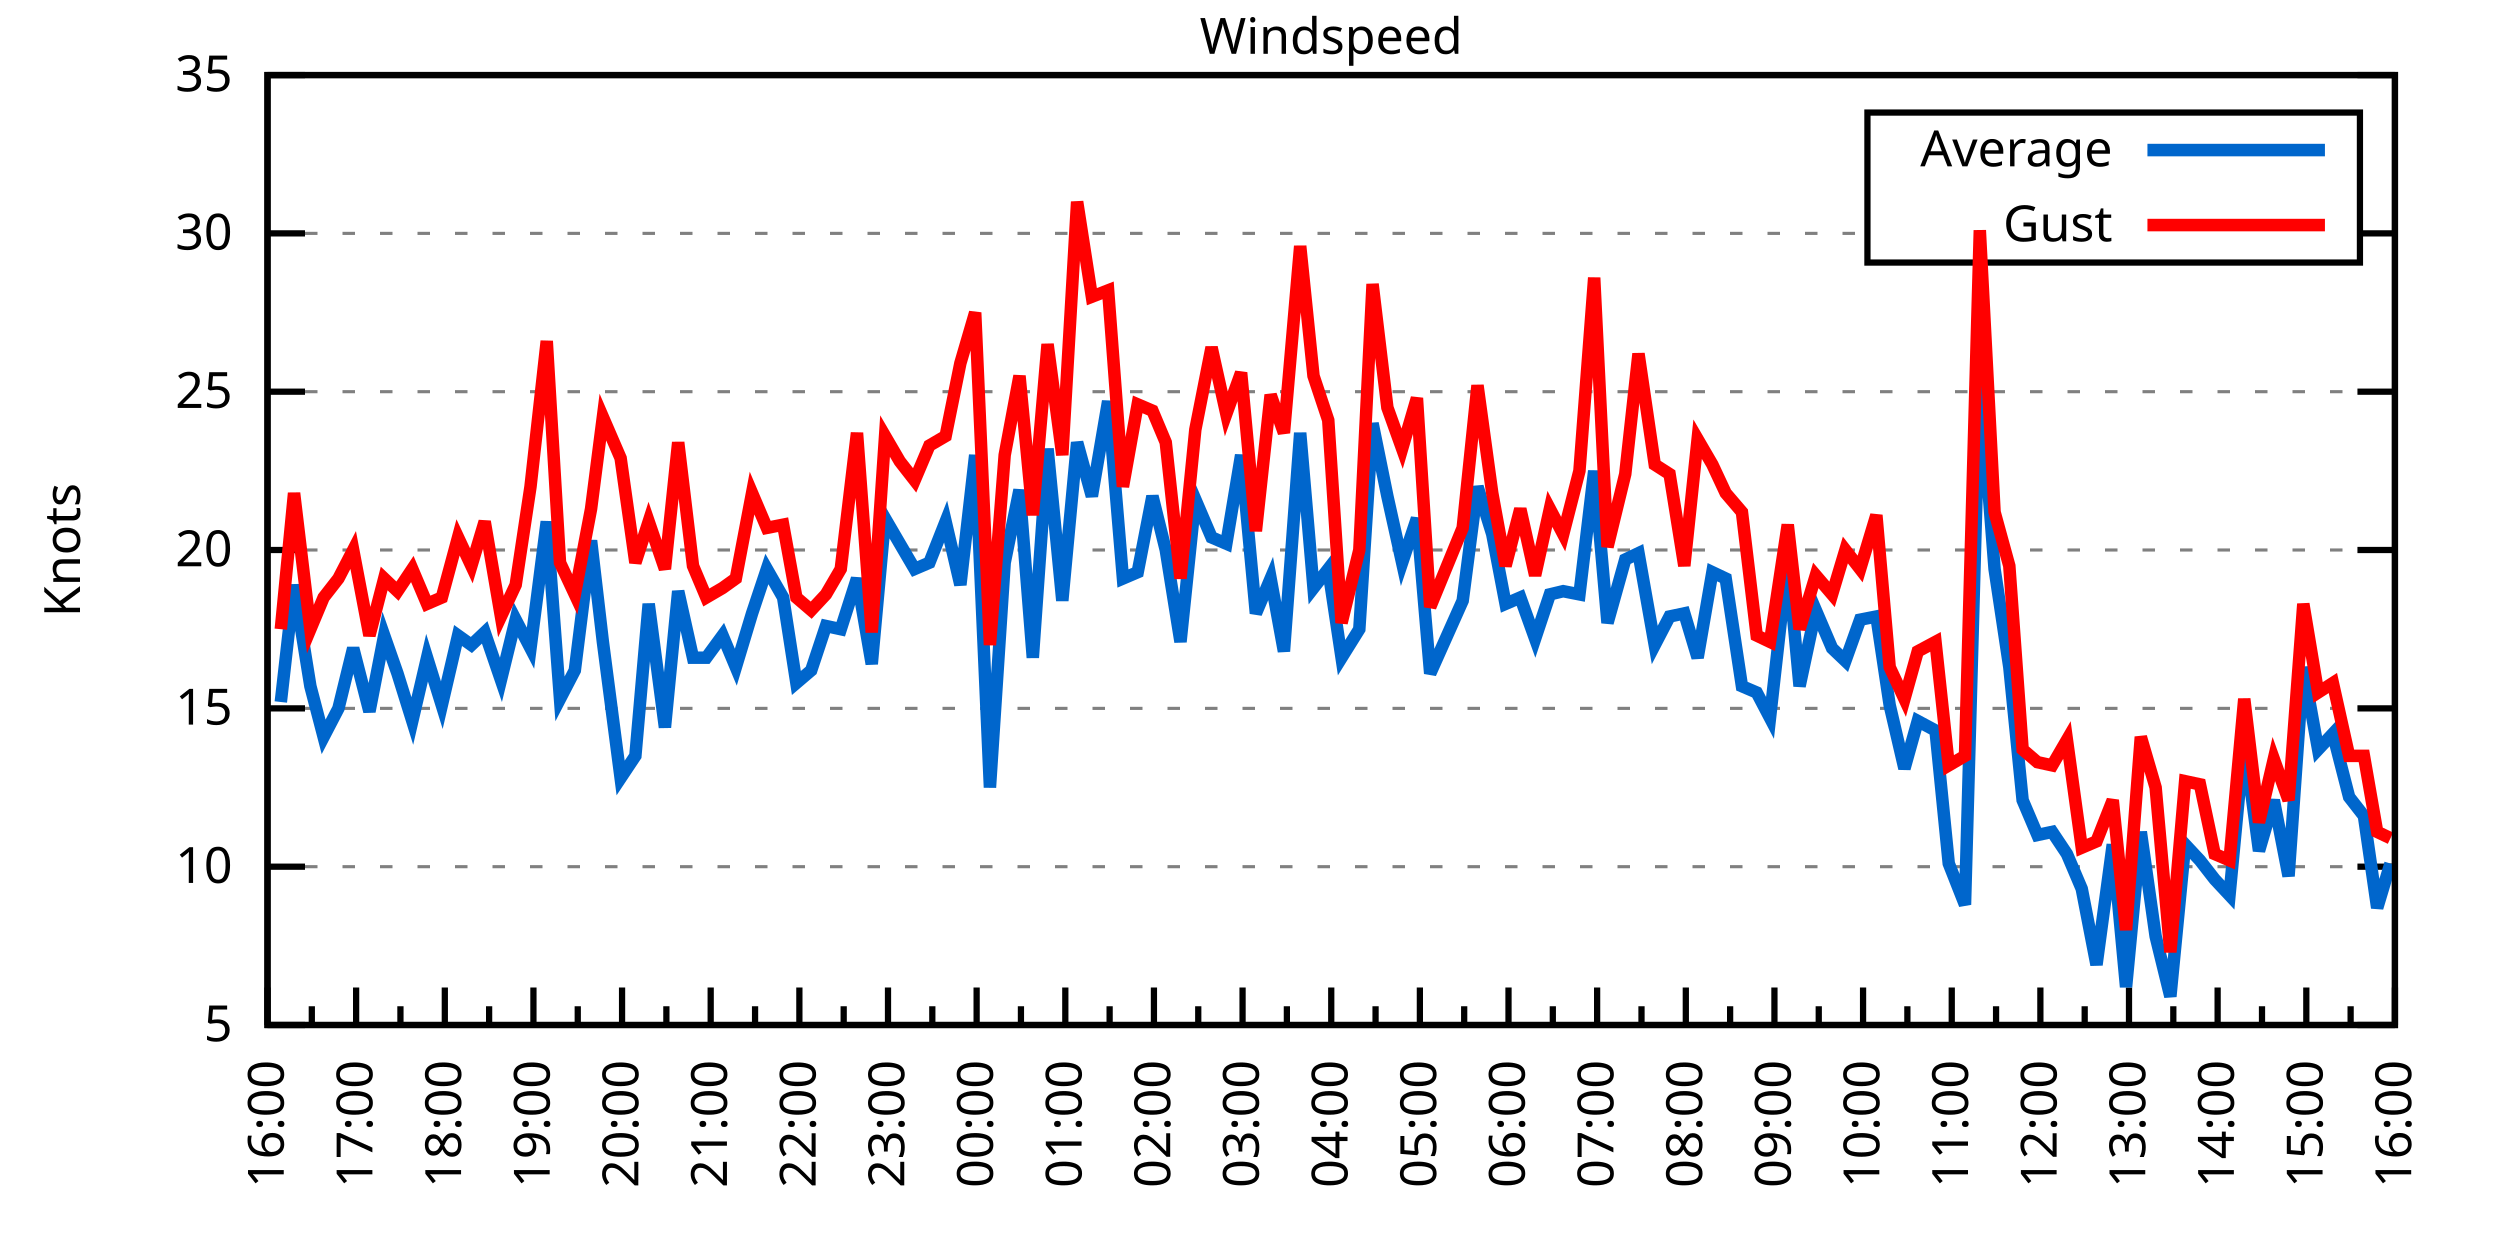
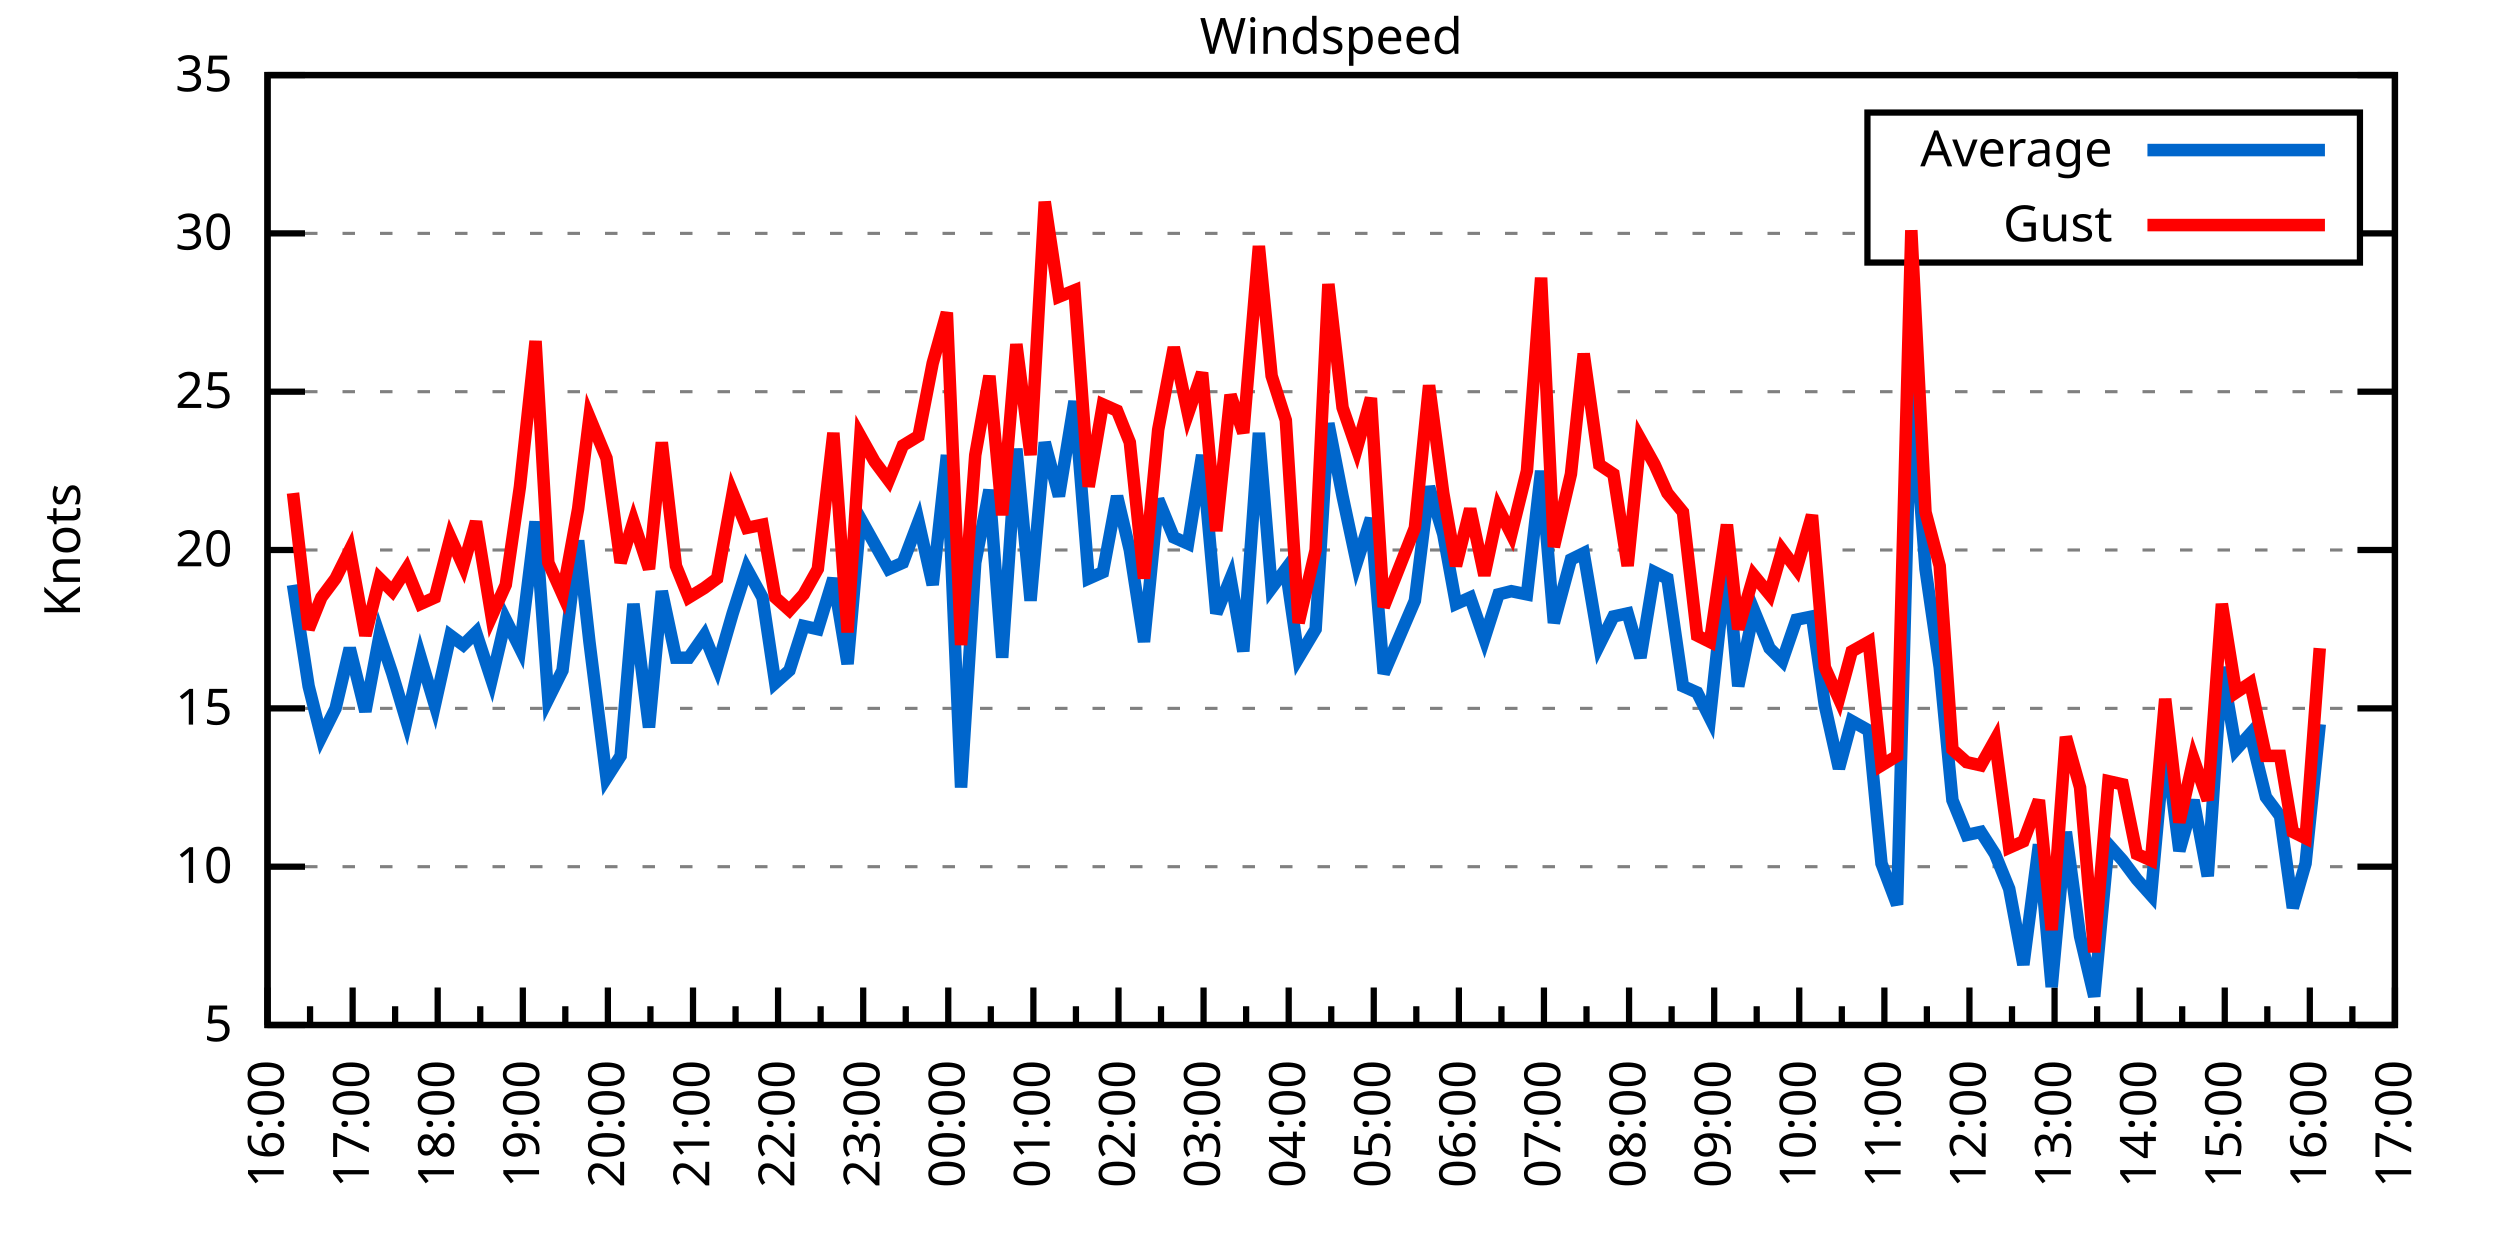
<svg xmlns="http://www.w3.org/2000/svg" xmlns:xlink="http://www.w3.org/1999/xlink" width="400" height="200" viewBox="0 0 400 200">
  <g id="gnuplot_canvas">
    <rect x="0" y="0" width="400" height="200" fill="none" />
    <defs>
      <circle id="gpDot" r="0.5" stroke-width="0.5" stroke="currentColor" />
      <path id="gpPt0" stroke-width="0.333" stroke="currentColor" d="M-1,0 h2 M0,-1 v2" />
      <path id="gpPt1" stroke-width="0.333" stroke="currentColor" d="M-1,-1 L1,1 M1,-1 L-1,1" />
      <path id="gpPt2" stroke-width="0.333" stroke="currentColor" d="M-1,0 L1,0 M0,-1 L0,1 M-1,-1 L1,1 M-1,1 L1,-1" />
      <rect id="gpPt3" stroke-width="0.333" stroke="currentColor" x="-1" y="-1" width="2" height="2" />
      <rect id="gpPt4" stroke-width="0.333" stroke="currentColor" fill="currentColor" x="-1" y="-1" width="2" height="2" />
      <circle id="gpPt5" stroke-width="0.333" stroke="currentColor" cx="0" cy="0" r="1" />
      <use xlink:href="#gpPt5" id="gpPt6" fill="currentColor" stroke="none" />
      <path id="gpPt7" stroke-width="0.333" stroke="currentColor" d="M0,-1.33 L-1.33,0.67 L1.33,0.67 z" />
      <use xlink:href="#gpPt7" id="gpPt8" fill="currentColor" stroke="none" />
      <use xlink:href="#gpPt7" id="gpPt9" stroke="currentColor" transform="rotate(180)" />
      <use xlink:href="#gpPt9" id="gpPt10" fill="currentColor" stroke="none" />
      <use xlink:href="#gpPt3" id="gpPt11" stroke="currentColor" transform="rotate(45)" />
      <use xlink:href="#gpPt11" id="gpPt12" fill="currentColor" stroke="none" />
      <path id="gpPt13" stroke-width="0.333" stroke="currentColor" d="M0,1.330 L1.265,0.411 L0.782,-1.067 L-0.782,-1.076 L-1.265,0.411 z" />
      <use xlink:href="#gpPt13" id="gpPt14" fill="currentColor" stroke="none" />
      <filter id="textbox" filterUnits="objectBoundingBox" x="0" y="0" height="1" width="1">
        <feFlood flood-color="white" flood-opacity="1" result="bgnd" />
        <feComposite in="SourceGraphic" in2="bgnd" operator="atop" />
      </filter>
      <filter id="greybox" filterUnits="objectBoundingBox" x="0" y="0" height="1" width="1">
        <feFlood flood-color="lightgrey" flood-opacity="1" result="grey" />
        <feComposite in="SourceGraphic" in2="grey" operator="atop" />
      </filter>
    </defs>
    <g fill="none" color="white" stroke="currentColor" stroke-width="1.00" stroke-linecap="butt" stroke-linejoin="miter">
</g>
    <g fill="none" color="black" stroke="currentColor" stroke-width="1.00" stroke-linecap="butt" stroke-linejoin="miter">
      <g stroke="none" shape-rendering="crispEdges">
        <polygon fill="rgb(255, 255, 255)" points="42.80,164.00 383.18,164.00 383.18,12.02 42.80,12.02 " />
      </g>
    </g>
    <g fill="none" color="black" stroke="currentColor" stroke-width="1.00" stroke-linecap="butt" stroke-linejoin="miter">
</g>
    <g fill="none" color="black" stroke="black" stroke-width="0.50" stroke-linecap="butt" stroke-linejoin="miter">
</g>
    <g fill="none" color="gray" stroke="currentColor" stroke-width="0.50" stroke-linecap="butt" stroke-linejoin="miter">
      <path stroke="gray" stroke-dasharray="2,4" class="gridline" d="M42.80,164.00 L383.19,164.00  " />
    </g>
    <g fill="none" color="gray" stroke="gray" stroke-width="1.00" stroke-linecap="butt" stroke-linejoin="miter">
</g>
    <g fill="none" color="black" stroke="currentColor" stroke-width="1.00" stroke-linecap="butt" stroke-linejoin="miter">
      <path stroke="black" d="M42.80,164.00 L48.80,164.00 M383.19,164.00 L377.19,164.00  " />
      <g transform="translate(37.20,166.60)" stroke="none" fill="black" font-family="Sans" font-size="8.00" text-anchor="end">
        <text>
          <tspan font-family="Sans"> 5</tspan>
        </text>
      </g>
    </g>
    <g fill="none" color="black" stroke="currentColor" stroke-width="1.00" stroke-linecap="butt" stroke-linejoin="miter">
</g>
    <g fill="none" color="black" stroke="black" stroke-width="0.50" stroke-linecap="butt" stroke-linejoin="miter">
</g>
    <g fill="none" color="gray" stroke="currentColor" stroke-width="0.50" stroke-linecap="butt" stroke-linejoin="miter">
      <path stroke="gray" stroke-dasharray="2,4" class="gridline" d="M42.80,138.67 L383.19,138.67  " />
    </g>
    <g fill="none" color="gray" stroke="gray" stroke-width="1.00" stroke-linecap="butt" stroke-linejoin="miter">
</g>
    <g fill="none" color="black" stroke="currentColor" stroke-width="1.00" stroke-linecap="butt" stroke-linejoin="miter">
      <path stroke="black" d="M42.80,138.67 L48.80,138.67 M383.19,138.67 L377.19,138.67  " />
      <g transform="translate(37.20,141.27)" stroke="none" fill="black" font-family="Sans" font-size="8.00" text-anchor="end">
        <text>
          <tspan font-family="Sans"> 10</tspan>
        </text>
      </g>
    </g>
    <g fill="none" color="black" stroke="currentColor" stroke-width="1.00" stroke-linecap="butt" stroke-linejoin="miter">
</g>
    <g fill="none" color="black" stroke="black" stroke-width="0.50" stroke-linecap="butt" stroke-linejoin="miter">
</g>
    <g fill="none" color="gray" stroke="currentColor" stroke-width="0.50" stroke-linecap="butt" stroke-linejoin="miter">
      <path stroke="gray" stroke-dasharray="2,4" class="gridline" d="M42.80,113.34 L383.19,113.34  " />
    </g>
    <g fill="none" color="gray" stroke="gray" stroke-width="1.00" stroke-linecap="butt" stroke-linejoin="miter">
</g>
    <g fill="none" color="black" stroke="currentColor" stroke-width="1.00" stroke-linecap="butt" stroke-linejoin="miter">
      <path stroke="black" d="M42.80,113.34 L48.80,113.34 M383.19,113.34 L377.19,113.34  " />
      <g transform="translate(37.20,115.94)" stroke="none" fill="black" font-family="Sans" font-size="8.00" text-anchor="end">
        <text>
          <tspan font-family="Sans"> 15</tspan>
        </text>
      </g>
    </g>
    <g fill="none" color="black" stroke="currentColor" stroke-width="1.00" stroke-linecap="butt" stroke-linejoin="miter">
</g>
    <g fill="none" color="black" stroke="black" stroke-width="0.50" stroke-linecap="butt" stroke-linejoin="miter">
</g>
    <g fill="none" color="gray" stroke="currentColor" stroke-width="0.50" stroke-linecap="butt" stroke-linejoin="miter">
      <path stroke="gray" stroke-dasharray="2,4" class="gridline" d="M42.80,88.00 L383.19,88.00  " />
    </g>
    <g fill="none" color="gray" stroke="gray" stroke-width="1.00" stroke-linecap="butt" stroke-linejoin="miter">
</g>
    <g fill="none" color="black" stroke="currentColor" stroke-width="1.00" stroke-linecap="butt" stroke-linejoin="miter">
      <path stroke="black" d="M42.80,88.00 L48.80,88.00 M383.19,88.00 L377.19,88.00  " />
      <g transform="translate(37.20,90.60)" stroke="none" fill="black" font-family="Sans" font-size="8.00" text-anchor="end">
        <text>
          <tspan font-family="Sans"> 20</tspan>
        </text>
      </g>
    </g>
    <g fill="none" color="black" stroke="currentColor" stroke-width="1.00" stroke-linecap="butt" stroke-linejoin="miter">
</g>
    <g fill="none" color="black" stroke="black" stroke-width="0.50" stroke-linecap="butt" stroke-linejoin="miter">
</g>
    <g fill="none" color="gray" stroke="currentColor" stroke-width="0.50" stroke-linecap="butt" stroke-linejoin="miter">
      <path stroke="gray" stroke-dasharray="2,4" class="gridline" d="M42.80,62.67 L383.19,62.67  " />
    </g>
    <g fill="none" color="gray" stroke="gray" stroke-width="1.00" stroke-linecap="butt" stroke-linejoin="miter">
</g>
    <g fill="none" color="black" stroke="currentColor" stroke-width="1.00" stroke-linecap="butt" stroke-linejoin="miter">
      <path stroke="black" d="M42.80,62.67 L48.80,62.67 M383.19,62.67 L377.19,62.67  " />
      <g transform="translate(37.20,65.27)" stroke="none" fill="black" font-family="Sans" font-size="8.00" text-anchor="end">
        <text>
          <tspan font-family="Sans"> 25</tspan>
        </text>
      </g>
    </g>
    <g fill="none" color="black" stroke="currentColor" stroke-width="1.00" stroke-linecap="butt" stroke-linejoin="miter">
</g>
    <g fill="none" color="black" stroke="black" stroke-width="0.50" stroke-linecap="butt" stroke-linejoin="miter">
</g>
    <g fill="none" color="gray" stroke="currentColor" stroke-width="0.50" stroke-linecap="butt" stroke-linejoin="miter">
      <path stroke="gray" stroke-dasharray="2,4" class="gridline" d="M42.80,37.34 L298.79,37.34 M377.59,37.34 L383.19,37.34  " />
    </g>
    <g fill="none" color="gray" stroke="gray" stroke-width="1.00" stroke-linecap="butt" stroke-linejoin="miter">
</g>
    <g fill="none" color="black" stroke="currentColor" stroke-width="1.00" stroke-linecap="butt" stroke-linejoin="miter">
      <path stroke="black" d="M42.80,37.34 L48.80,37.34 M383.19,37.34 L377.19,37.34  " />
      <g transform="translate(37.20,39.94)" stroke="none" fill="black" font-family="Sans" font-size="8.00" text-anchor="end">
        <text>
          <tspan font-family="Sans"> 30</tspan>
        </text>
      </g>
    </g>
    <g fill="none" color="black" stroke="currentColor" stroke-width="1.00" stroke-linecap="butt" stroke-linejoin="miter">
</g>
    <g fill="none" color="black" stroke="black" stroke-width="0.50" stroke-linecap="butt" stroke-linejoin="miter">
</g>
    <g fill="none" color="gray" stroke="currentColor" stroke-width="0.50" stroke-linecap="butt" stroke-linejoin="miter">
      <path stroke="gray" stroke-dasharray="2,4" class="gridline" d="M42.80,12.01 L383.19,12.01  " />
    </g>
    <g fill="none" color="gray" stroke="gray" stroke-width="1.00" stroke-linecap="butt" stroke-linejoin="miter">
</g>
    <g fill="none" color="black" stroke="currentColor" stroke-width="1.00" stroke-linecap="butt" stroke-linejoin="miter">
      <path stroke="black" d="M42.80,12.01 L48.80,12.01 M383.19,12.01 L377.19,12.01  " />
      <g transform="translate(37.20,14.61)" stroke="none" fill="black" font-family="Sans" font-size="8.00" text-anchor="end">
        <text>
          <tspan font-family="Sans"> 35</tspan>
        </text>
      </g>
    </g>
    <g fill="none" color="black" stroke="currentColor" stroke-width="1.00" stroke-linecap="butt" stroke-linejoin="miter">
      <path stroke="black" d="M42.80,164.00 L42.80,158.00  " />
      <g transform="translate(45.40,169.60) rotate(270)" stroke="none" fill="black" font-family="Sans" font-size="8.00" text-anchor="end">
        <text>
          <tspan font-family="Sans">16:00</tspan>
        </text>
      </g>
    </g>
    <g fill="none" color="black" stroke="currentColor" stroke-width="1.00" stroke-linecap="butt" stroke-linejoin="miter">
-       <path stroke="black" d="M49.89,164.00 L49.89,161.00 M56.98,164.00 L56.98,158.00  " />
-       <g transform="translate(59.58,169.60) rotate(270)" stroke="none" fill="black" font-family="Sans" font-size="8.00" text-anchor="end">
+       <path stroke="black" d="M49.61,164.00 L49.61,161.00 M56.42,164.00 L56.42,158.00  " />
+       <g transform="translate(59.02,169.60) rotate(270)" stroke="none" fill="black" font-family="Sans" font-size="8.00" text-anchor="end">
        <text>
          <tspan font-family="Sans">17:00</tspan>
        </text>
      </g>
    </g>
    <g fill="none" color="black" stroke="currentColor" stroke-width="1.00" stroke-linecap="butt" stroke-linejoin="miter">
-       <path stroke="black" d="M64.07,164.00 L64.07,161.00 M71.17,164.00 L71.17,158.00  " />
-       <g transform="translate(73.77,169.60) rotate(270)" stroke="none" fill="black" font-family="Sans" font-size="8.00" text-anchor="end">
+       <path stroke="black" d="M63.22,164.00 L63.22,161.00 M70.03,164.00 L70.03,158.00  " />
+       <g transform="translate(72.63,169.60) rotate(270)" stroke="none" fill="black" font-family="Sans" font-size="8.00" text-anchor="end">
        <text>
          <tspan font-family="Sans">18:00</tspan>
        </text>
      </g>
    </g>
    <g fill="none" color="black" stroke="currentColor" stroke-width="1.00" stroke-linecap="butt" stroke-linejoin="miter">
-       <path stroke="black" d="M78.26,164.00 L78.26,161.00 M85.35,164.00 L85.35,158.00  " />
-       <g transform="translate(87.95,169.60) rotate(270)" stroke="none" fill="black" font-family="Sans" font-size="8.00" text-anchor="end">
+       <path stroke="black" d="M76.84,164.00 L76.84,161.00 M83.65,164.00 L83.65,158.00  " />
+       <g transform="translate(86.25,169.60) rotate(270)" stroke="none" fill="black" font-family="Sans" font-size="8.00" text-anchor="end">
        <text>
          <tspan font-family="Sans">19:00</tspan>
        </text>
      </g>
    </g>
    <g fill="none" color="black" stroke="currentColor" stroke-width="1.00" stroke-linecap="butt" stroke-linejoin="miter">
-       <path stroke="black" d="M92.44,164.00 L92.44,161.00 M99.53,164.00 L99.53,158.00  " />
-       <g transform="translate(102.13,169.60) rotate(270)" stroke="none" fill="black" font-family="Sans" font-size="8.00" text-anchor="end">
+       <path stroke="black" d="M90.45,164.00 L90.45,161.00 M97.26,164.00 L97.26,158.00  " />
+       <g transform="translate(99.86,169.60) rotate(270)" stroke="none" fill="black" font-family="Sans" font-size="8.00" text-anchor="end">
        <text>
          <tspan font-family="Sans">20:00</tspan>
        </text>
      </g>
    </g>
    <g fill="none" color="black" stroke="currentColor" stroke-width="1.00" stroke-linecap="butt" stroke-linejoin="miter">
-       <path stroke="black" d="M106.62,164.00 L106.62,161.00 M113.71,164.00 L113.71,158.00  " />
-       <g transform="translate(116.31,169.60) rotate(270)" stroke="none" fill="black" font-family="Sans" font-size="8.00" text-anchor="end">
+       <path stroke="black" d="M104.07,164.00 L104.07,161.00 M110.88,164.00 L110.88,158.00  " />
+       <g transform="translate(113.48,169.60) rotate(270)" stroke="none" fill="black" font-family="Sans" font-size="8.00" text-anchor="end">
        <text>
          <tspan font-family="Sans">21:00</tspan>
        </text>
      </g>
    </g>
    <g fill="none" color="black" stroke="currentColor" stroke-width="1.00" stroke-linecap="butt" stroke-linejoin="miter">
-       <path stroke="black" d="M120.81,164.00 L120.81,161.00 M127.90,164.00 L127.90,158.00  " />
-       <g transform="translate(130.50,169.60) rotate(270)" stroke="none" fill="black" font-family="Sans" font-size="8.00" text-anchor="end">
+       <path stroke="black" d="M117.69,164.00 L117.69,161.00 M124.49,164.00 L124.49,158.00  " />
+       <g transform="translate(127.09,169.60) rotate(270)" stroke="none" fill="black" font-family="Sans" font-size="8.00" text-anchor="end">
        <text>
          <tspan font-family="Sans">22:00</tspan>
        </text>
      </g>
    </g>
    <g fill="none" color="black" stroke="currentColor" stroke-width="1.00" stroke-linecap="butt" stroke-linejoin="miter">
-       <path stroke="black" d="M134.99,164.00 L134.99,161.00 M142.08,164.00 L142.08,158.00  " />
-       <g transform="translate(144.68,169.60) rotate(270)" stroke="none" fill="black" font-family="Sans" font-size="8.00" text-anchor="end">
+       <path stroke="black" d="M131.30,164.00 L131.30,161.00 M138.11,164.00 L138.11,158.00  " />
+       <g transform="translate(140.71,169.60) rotate(270)" stroke="none" fill="black" font-family="Sans" font-size="8.00" text-anchor="end">
        <text>
          <tspan font-family="Sans">23:00</tspan>
        </text>
      </g>
    </g>
    <g fill="none" color="black" stroke="currentColor" stroke-width="1.00" stroke-linecap="butt" stroke-linejoin="miter">
-       <path stroke="black" d="M149.17,164.00 L149.17,161.00 M156.26,164.00 L156.26,158.00  " />
-       <g transform="translate(158.86,169.60) rotate(270)" stroke="none" fill="black" font-family="Sans" font-size="8.00" text-anchor="end">
+       <path stroke="black" d="M144.92,164.00 L144.92,161.00 M151.72,164.00 L151.72,158.00  " />
+       <g transform="translate(154.32,169.60) rotate(270)" stroke="none" fill="black" font-family="Sans" font-size="8.00" text-anchor="end">
        <text>
          <tspan font-family="Sans">00:00</tspan>
        </text>
      </g>
    </g>
    <g fill="none" color="black" stroke="currentColor" stroke-width="1.00" stroke-linecap="butt" stroke-linejoin="miter">
-       <path stroke="black" d="M163.35,164.00 L163.35,161.00 M170.45,164.00 L170.45,158.00  " />
-       <g transform="translate(173.05,169.60) rotate(270)" stroke="none" fill="black" font-family="Sans" font-size="8.00" text-anchor="end">
+       <path stroke="black" d="M158.53,164.00 L158.53,161.00 M165.34,164.00 L165.34,158.00  " />
+       <g transform="translate(167.94,169.60) rotate(270)" stroke="none" fill="black" font-family="Sans" font-size="8.00" text-anchor="end">
        <text>
          <tspan font-family="Sans">01:00</tspan>
        </text>
      </g>
    </g>
    <g fill="none" color="black" stroke="currentColor" stroke-width="1.00" stroke-linecap="butt" stroke-linejoin="miter">
-       <path stroke="black" d="M177.54,164.00 L177.54,161.00 M184.63,164.00 L184.63,158.00  " />
-       <g transform="translate(187.23,169.60) rotate(270)" stroke="none" fill="black" font-family="Sans" font-size="8.00" text-anchor="end">
+       <path stroke="black" d="M172.15,164.00 L172.15,161.00 M178.96,164.00 L178.96,158.00  " />
+       <g transform="translate(181.56,169.60) rotate(270)" stroke="none" fill="black" font-family="Sans" font-size="8.00" text-anchor="end">
        <text>
          <tspan font-family="Sans">02:00</tspan>
        </text>
      </g>
    </g>
    <g fill="none" color="black" stroke="currentColor" stroke-width="1.00" stroke-linecap="butt" stroke-linejoin="miter">
-       <path stroke="black" d="M191.72,164.00 L191.72,161.00 M198.81,164.00 L198.81,158.00  " />
-       <g transform="translate(201.41,169.60) rotate(270)" stroke="none" fill="black" font-family="Sans" font-size="8.00" text-anchor="end">
+       <path stroke="black" d="M185.76,164.00 L185.76,161.00 M192.57,164.00 L192.57,158.00  " />
+       <g transform="translate(195.17,169.60) rotate(270)" stroke="none" fill="black" font-family="Sans" font-size="8.00" text-anchor="end">
        <text>
          <tspan font-family="Sans">03:00</tspan>
        </text>
      </g>
    </g>
    <g fill="none" color="black" stroke="currentColor" stroke-width="1.00" stroke-linecap="butt" stroke-linejoin="miter">
-       <path stroke="black" d="M205.90,164.00 L205.90,161.00 M213.00,164.00 L213.00,158.00  " />
-       <g transform="translate(215.60,169.60) rotate(270)" stroke="none" fill="black" font-family="Sans" font-size="8.00" text-anchor="end">
+       <path stroke="black" d="M199.38,164.00 L199.38,161.00 M206.19,164.00 L206.19,158.00  " />
+       <g transform="translate(208.79,169.60) rotate(270)" stroke="none" fill="black" font-family="Sans" font-size="8.00" text-anchor="end">
        <text>
          <tspan font-family="Sans">04:00</tspan>
        </text>
      </g>
    </g>
    <g fill="none" color="black" stroke="currentColor" stroke-width="1.00" stroke-linecap="butt" stroke-linejoin="miter">
-       <path stroke="black" d="M220.09,164.00 L220.09,161.00 M227.18,164.00 L227.18,158.00  " />
-       <g transform="translate(229.78,169.60) rotate(270)" stroke="none" fill="black" font-family="Sans" font-size="8.00" text-anchor="end">
+       <path stroke="black" d="M213.00,164.00 L213.00,161.00 M219.80,164.00 L219.80,158.00  " />
+       <g transform="translate(222.40,169.60) rotate(270)" stroke="none" fill="black" font-family="Sans" font-size="8.00" text-anchor="end">
        <text>
          <tspan font-family="Sans">05:00</tspan>
        </text>
      </g>
    </g>
    <g fill="none" color="black" stroke="currentColor" stroke-width="1.00" stroke-linecap="butt" stroke-linejoin="miter">
-       <path stroke="black" d="M234.27,164.00 L234.27,161.00 M241.36,164.00 L241.36,158.00  " />
-       <g transform="translate(243.96,169.60) rotate(270)" stroke="none" fill="black" font-family="Sans" font-size="8.00" text-anchor="end">
+       <path stroke="black" d="M226.61,164.00 L226.61,161.00 M233.42,164.00 L233.42,158.00  " />
+       <g transform="translate(236.02,169.60) rotate(270)" stroke="none" fill="black" font-family="Sans" font-size="8.00" text-anchor="end">
        <text>
          <tspan font-family="Sans">06:00</tspan>
        </text>
      </g>
    </g>
    <g fill="none" color="black" stroke="currentColor" stroke-width="1.00" stroke-linecap="butt" stroke-linejoin="miter">
-       <path stroke="black" d="M248.45,164.00 L248.45,161.00 M255.54,164.00 L255.54,158.00  " />
-       <g transform="translate(258.14,169.60) rotate(270)" stroke="none" fill="black" font-family="Sans" font-size="8.00" text-anchor="end">
+       <path stroke="black" d="M240.23,164.00 L240.23,161.00 M247.03,164.00 L247.03,158.00  " />
+       <g transform="translate(249.63,169.60) rotate(270)" stroke="none" fill="black" font-family="Sans" font-size="8.00" text-anchor="end">
        <text>
          <tspan font-family="Sans">07:00</tspan>
        </text>
      </g>
    </g>
    <g fill="none" color="black" stroke="currentColor" stroke-width="1.00" stroke-linecap="butt" stroke-linejoin="miter">
-       <path stroke="black" d="M262.64,164.00 L262.64,161.00 M269.73,164.00 L269.73,158.00  " />
-       <g transform="translate(272.33,169.60) rotate(270)" stroke="none" fill="black" font-family="Sans" font-size="8.00" text-anchor="end">
+       <path stroke="black" d="M253.84,164.00 L253.84,161.00 M260.65,164.00 L260.65,158.00  " />
+       <g transform="translate(263.25,169.60) rotate(270)" stroke="none" fill="black" font-family="Sans" font-size="8.00" text-anchor="end">
        <text>
          <tspan font-family="Sans">08:00</tspan>
        </text>
      </g>
    </g>
    <g fill="none" color="black" stroke="currentColor" stroke-width="1.00" stroke-linecap="butt" stroke-linejoin="miter">
-       <path stroke="black" d="M276.82,164.00 L276.82,161.00 M283.91,164.00 L283.91,158.00  " />
-       <g transform="translate(286.51,169.60) rotate(270)" stroke="none" fill="black" font-family="Sans" font-size="8.00" text-anchor="end">
+       <path stroke="black" d="M267.46,164.00 L267.46,161.00 M274.27,164.00 L274.27,158.00  " />
+       <g transform="translate(276.87,169.60) rotate(270)" stroke="none" fill="black" font-family="Sans" font-size="8.00" text-anchor="end">
        <text>
          <tspan font-family="Sans">09:00</tspan>
        </text>
      </g>
    </g>
    <g fill="none" color="black" stroke="currentColor" stroke-width="1.00" stroke-linecap="butt" stroke-linejoin="miter">
-       <path stroke="black" d="M291.00,164.00 L291.00,161.00 M298.09,164.00 L298.09,158.00  " />
-       <g transform="translate(300.69,169.60) rotate(270)" stroke="none" fill="black" font-family="Sans" font-size="8.00" text-anchor="end">
+       <path stroke="black" d="M281.07,164.00 L281.07,161.00 M287.88,164.00 L287.88,158.00  " />
+       <g transform="translate(290.48,169.60) rotate(270)" stroke="none" fill="black" font-family="Sans" font-size="8.00" text-anchor="end">
        <text>
          <tspan font-family="Sans">10:00</tspan>
        </text>
      </g>
    </g>
    <g fill="none" color="black" stroke="currentColor" stroke-width="1.00" stroke-linecap="butt" stroke-linejoin="miter">
-       <path stroke="black" d="M305.18,164.00 L305.18,161.00 M312.28,164.00 L312.28,158.00  " />
-       <g transform="translate(314.88,169.60) rotate(270)" stroke="none" fill="black" font-family="Sans" font-size="8.00" text-anchor="end">
+       <path stroke="black" d="M294.69,164.00 L294.69,161.00 M301.50,164.00 L301.50,158.00  " />
+       <g transform="translate(304.10,169.60) rotate(270)" stroke="none" fill="black" font-family="Sans" font-size="8.00" text-anchor="end">
        <text>
          <tspan font-family="Sans">11:00</tspan>
        </text>
      </g>
    </g>
    <g fill="none" color="black" stroke="currentColor" stroke-width="1.00" stroke-linecap="butt" stroke-linejoin="miter">
-       <path stroke="black" d="M319.37,164.00 L319.37,161.00 M326.46,164.00 L326.46,158.00  " />
-       <g transform="translate(329.06,169.60) rotate(270)" stroke="none" fill="black" font-family="Sans" font-size="8.00" text-anchor="end">
+       <path stroke="black" d="M308.30,164.00 L308.30,161.00 M315.11,164.00 L315.11,158.00  " />
+       <g transform="translate(317.71,169.60) rotate(270)" stroke="none" fill="black" font-family="Sans" font-size="8.00" text-anchor="end">
        <text>
          <tspan font-family="Sans">12:00</tspan>
        </text>
      </g>
    </g>
    <g fill="none" color="black" stroke="currentColor" stroke-width="1.00" stroke-linecap="butt" stroke-linejoin="miter">
-       <path stroke="black" d="M333.55,164.00 L333.55,161.00 M340.64,164.00 L340.64,158.00  " />
-       <g transform="translate(343.24,169.60) rotate(270)" stroke="none" fill="black" font-family="Sans" font-size="8.00" text-anchor="end">
+       <path stroke="black" d="M321.92,164.00 L321.92,161.00 M328.73,164.00 L328.73,158.00  " />
+       <g transform="translate(331.33,169.60) rotate(270)" stroke="none" fill="black" font-family="Sans" font-size="8.00" text-anchor="end">
        <text>
          <tspan font-family="Sans">13:00</tspan>
        </text>
      </g>
    </g>
    <g fill="none" color="black" stroke="currentColor" stroke-width="1.00" stroke-linecap="butt" stroke-linejoin="miter">
-       <path stroke="black" d="M347.73,164.00 L347.73,161.00 M354.82,164.00 L354.82,158.00  " />
-       <g transform="translate(357.42,169.60) rotate(270)" stroke="none" fill="black" font-family="Sans" font-size="8.00" text-anchor="end">
+       <path stroke="black" d="M335.54,164.00 L335.54,161.00 M342.34,164.00 L342.34,158.00  " />
+       <g transform="translate(344.94,169.60) rotate(270)" stroke="none" fill="black" font-family="Sans" font-size="8.00" text-anchor="end">
        <text>
          <tspan font-family="Sans">14:00</tspan>
        </text>
      </g>
    </g>
    <g fill="none" color="black" stroke="currentColor" stroke-width="1.00" stroke-linecap="butt" stroke-linejoin="miter">
-       <path stroke="black" d="M361.92,164.00 L361.92,161.00 M369.01,164.00 L369.01,158.00  " />
-       <g transform="translate(371.61,169.60) rotate(270)" stroke="none" fill="black" font-family="Sans" font-size="8.00" text-anchor="end">
+       <path stroke="black" d="M349.15,164.00 L349.15,161.00 M355.96,164.00 L355.96,158.00  " />
+       <g transform="translate(358.56,169.60) rotate(270)" stroke="none" fill="black" font-family="Sans" font-size="8.00" text-anchor="end">
        <text>
          <tspan font-family="Sans">15:00</tspan>
        </text>
      </g>
    </g>
    <g fill="none" color="black" stroke="currentColor" stroke-width="1.00" stroke-linecap="butt" stroke-linejoin="miter">
-       <path stroke="black" d="M376.10,164.00 L376.10,161.00 M383.19,164.00 L383.19,158.00  " />
+       <path stroke="black" d="M362.77,164.00 L362.77,161.00 M369.57,164.00 L369.57,158.00  " />
+       <g transform="translate(372.17,169.60) rotate(270)" stroke="none" fill="black" font-family="Sans" font-size="8.00" text-anchor="end">
+         <text>
+           <tspan font-family="Sans">16:00</tspan>
+         </text>
+       </g>
+     </g>
+     <g fill="none" color="black" stroke="currentColor" stroke-width="1.00" stroke-linecap="butt" stroke-linejoin="miter">
+       <path stroke="black" d="M376.38,164.00 L376.38,161.00 M383.19,164.00 L383.19,158.00  " />
      <g transform="translate(385.79,169.60) rotate(270)" stroke="none" fill="black" font-family="Sans" font-size="8.00" text-anchor="end">
        <text>
-           <tspan font-family="Sans">16:00</tspan>
+           <tspan font-family="Sans">17:00</tspan>
        </text>
      </g>
    </g>
    <g fill="none" color="black" stroke="currentColor" stroke-width="1.00" stroke-linecap="butt" stroke-linejoin="miter">
</g>
    <g fill="none" color="black" stroke="currentColor" stroke-width="1.00" stroke-linecap="butt" stroke-linejoin="miter">
      <path stroke="black" d="M42.80,12.01 L42.80,164.00 L383.19,164.00 L383.19,12.01 L42.80,12.01 Z  " />
    </g>
    <g fill="none" color="black" stroke="currentColor" stroke-width="1.00" stroke-linecap="butt" stroke-linejoin="miter">
      <g transform="translate(12.80,88.01) rotate(270)" stroke="none" fill="black" font-family="Sans" font-size="8.00" text-anchor="middle">
        <text>
          <tspan font-family="Sans">Knots</tspan>
        </text>
      </g>
    </g>
    <g fill="none" color="black" stroke="currentColor" stroke-width="1.00" stroke-linecap="butt" stroke-linejoin="miter">
</g>
    <g fill="none" color="black" stroke="currentColor" stroke-width="1.00" stroke-linecap="butt" stroke-linejoin="miter">
      <path stroke="black" d="M298.79,42.01 L298.79,18.01 L377.59,18.01 L377.59,42.01 L298.79,42.01 Z  " />
    </g>
    <g id="Windspeed_plot_1">
      <g fill="none" color="white" stroke="black" stroke-width="2.00" stroke-linecap="butt" stroke-linejoin="miter">
</g>
      <g fill="none" color="black" stroke="currentColor" stroke-width="2.00" stroke-linecap="butt" stroke-linejoin="miter">
        <g transform="translate(337.99,26.61)" stroke="none" fill="black" font-family="Sans" font-size="8.00" text-anchor="end">
          <text>
            <tspan font-family="Sans">Average</tspan>
          </text>
        </g>
      </g>
      <g fill="none" color="black" stroke="currentColor" stroke-width="2.00" stroke-linecap="butt" stroke-linejoin="miter">
-         <path stroke="rgb(  0, 102, 204)" d="M343.59,24.01 L371.99,24.01 M44.93,112.32 L47.05,93.58 L49.66,109.79 L51.78,117.90 L54.15,113.34 L56.51,103.71   L59.11,113.84 L61.47,101.68 L63.60,107.76 L65.97,115.36 L68.33,105.23 L70.69,112.83 L73.29,101.68 L75.42,103.20   L77.55,101.18 L80.15,108.78 L82.51,99.15 L84.88,103.71 L87.48,83.45 L89.60,111.82 L91.97,107.26 L94.57,86.49   L96.46,102.70 L99.30,124.48 L101.66,120.94 L103.79,96.62 L106.39,116.38 L108.51,94.59 L110.88,105.23 L113.01,105.23   L115.61,101.68 L117.73,106.75 L120.33,98.14 L122.70,91.04 L125.30,95.60 L127.42,109.28 L129.79,107.26 L132.15,100.16   L134.52,100.67 L137.12,92.56 L139.48,106.24 L141.61,82.94 L143.97,86.99 L146.34,91.04 L148.70,90.03 L151.30,83.45   L153.66,93.58 L156.03,72.81 L158.39,126.00 L160.75,90.03 L163.12,78.38 L165.25,105.23 L167.61,71.79 L169.97,96.11   L172.34,70.78 L174.70,79.39 L177.30,64.19 L179.67,92.56 L182.03,91.55 L184.39,79.39 L186.52,88.00 L188.88,102.70   L191.25,79.90 L193.85,85.98 L196.21,86.99 L198.58,72.81 L200.94,98.14 L203.30,92.56 L205.43,104.22 L208.03,69.26   L210.16,94.08 L212.52,91.04 L214.65,105.23 L217.49,100.67 L219.61,67.74 L221.98,79.39 L224.34,90.03 L226.71,82.94   L228.83,107.76 L234.03,96.11 L236.40,77.87 L238.76,85.47 L240.89,96.62 L243.25,95.60 L245.62,102.19 L247.98,95.10   L250.11,94.59 L252.71,95.10 L255.07,75.34 L257.20,99.66 L260.04,89.52 L262.16,88.51 L264.76,103.20 L267.13,98.64   L269.49,98.14 L271.62,105.23 L273.98,91.55 L276.11,92.56 L278.71,109.79 L281.07,110.80 L283.20,114.86 L286.04,89.52   L287.93,109.79 L290.53,97.63 L293.13,103.71 L295.26,105.74 L297.62,99.15 L300.22,98.64 L302.35,112.83 L304.71,122.96   L306.84,115.36 L309.68,116.88 L311.80,138.16 L314.40,144.75 L316.77,60.65 L319.13,91.04 L321.49,106.75 L323.62,128.03   L325.99,133.60 L328.35,133.10 L330.71,136.64 L333.08,142.21 L335.44,154.37 L338.04,135.12 L340.17,157.92 L342.53,133.10   L344.90,149.81 L347.26,159.44 L349.62,135.12 L351.99,137.66 L354.35,140.69 L356.72,143.23 L359.08,118.40 L361.44,136.14   L363.81,128.03 L366.17,140.19 L368.53,106.75 L370.90,119.92 L373.26,117.39 L375.86,127.52 L378.23,130.56 L380.35,145.25   L382.48,138.16  " />
+         <path stroke="rgb(  0, 102, 204)" d="M343.59,24.01 L371.99,24.01 M46.88,93.58 L49.38,109.79 L51.42,117.90 L53.69,113.34 L55.96,103.71 L58.46,113.84   L60.73,101.68 L62.77,107.76 L65.04,115.36 L67.31,105.23 L69.58,112.83 L72.07,101.68 L74.12,103.20 L76.16,101.18   L78.65,108.78 L80.92,99.15 L83.19,103.71 L85.69,83.45 L87.73,111.82 L90.00,107.26 L92.50,86.49 L94.31,102.70   L97.04,124.48 L99.30,120.94 L101.35,96.62 L103.84,116.38 L105.89,94.59 L108.15,105.23 L110.20,105.23 L112.69,101.68   L114.74,106.75 L117.23,98.14 L119.50,91.04 L122.00,95.60 L124.04,109.28 L126.31,107.26 L128.58,100.16 L130.85,100.67   L133.34,92.56 L135.61,106.24 L137.66,82.94 L139.92,86.99 L142.19,91.04 L144.46,90.03 L146.96,83.45 L149.23,93.58   L151.50,72.81 L153.77,126.00 L156.04,90.03 L158.31,78.38 L160.35,105.23 L162.62,71.79 L164.89,96.11 L167.16,70.78   L169.43,79.39 L171.92,64.19 L174.19,92.56 L176.46,91.55 L178.73,79.39 L180.77,88.00 L183.04,102.70 L185.31,79.90   L187.81,85.98 L190.08,86.99 L192.34,72.81 L194.61,98.14 L196.88,92.56 L198.93,104.22 L201.42,69.26 L203.46,94.08   L205.73,91.04 L207.78,105.23 L210.50,100.67 L212.54,67.74 L214.81,79.39 L217.08,90.03 L219.35,82.94 L221.39,107.76   L226.38,96.11 L228.65,77.87 L230.92,85.47 L232.96,96.62 L235.23,95.60 L237.50,102.19 L239.77,95.10 L241.81,94.59   L244.31,95.10 L246.58,75.34 L248.62,99.66 L251.35,89.52 L253.39,88.51 L255.88,103.20 L258.15,98.64 L260.42,98.14   L262.47,105.23 L264.73,91.55 L266.78,92.56 L269.27,109.79 L271.54,110.80 L273.58,114.86 L276.31,89.52 L278.12,109.79   L280.62,97.63 L283.12,103.71 L285.16,105.74 L287.43,99.15 L289.92,98.64 L291.97,112.83 L294.23,122.96 L296.28,115.36   L299.00,116.88 L301.04,138.16 L303.54,144.75 L305.81,60.65 L308.08,91.04 L310.35,106.75 L312.39,128.03 L314.66,133.60   L316.93,133.10 L319.20,136.64 L321.47,142.21 L323.74,154.37 L326.23,135.12 L328.27,157.92 L330.54,133.10 L332.81,149.81   L335.08,159.44 L337.35,135.12 L339.62,137.66 L341.89,140.69 L344.16,143.23 L346.43,118.40 L348.70,136.14 L350.97,128.03   L353.24,140.19 L355.50,106.75 L357.77,119.92 L360.04,117.39 L362.54,127.52 L364.81,130.56 L366.85,145.25 L368.89,138.16   L371.16,115.87  " />
      </g>
    </g>
    <g id="Windspeed_plot_2">
      <g fill="none" color="black" stroke="currentColor" stroke-width="2.00" stroke-linecap="butt" stroke-linejoin="miter">
        <g transform="translate(337.99,38.61)" stroke="none" fill="black" font-family="Sans" font-size="8.00" text-anchor="end">
          <text>
            <tspan font-family="Sans">Gust</tspan>
          </text>
        </g>
      </g>
      <g fill="none" color="black" stroke="currentColor" stroke-width="2.00" stroke-linecap="butt" stroke-linejoin="miter">
-         <path stroke="rgb(255,   0,   0)" d="M343.59,36.01 L371.99,36.01 M44.93,100.67 L47.05,78.89 L49.66,100.67 L51.78,95.60 L54.15,92.56 L56.51,88.00   L59.11,101.68 L61.47,92.56 L63.60,94.59 L65.97,91.04 L68.33,96.62 L70.69,95.60 L73.29,85.98 L75.42,90.54   L77.55,83.45 L80.15,98.64 L82.51,93.58 L84.88,77.87 L87.48,54.57 L89.60,90.03 L91.97,95.10 L94.57,81.42   L96.46,66.73 L99.30,73.31 L101.66,90.03 L103.79,83.45 L106.39,91.04 L108.51,70.78 L110.88,90.54 L113.01,95.60   L115.61,94.08 L117.73,92.56 L120.33,78.89 L122.70,84.46 L125.30,83.95 L127.42,95.60 L129.79,97.63 L132.15,95.10   L134.52,91.04 L137.12,69.26 L139.48,101.18 L141.61,69.77 L143.97,73.82 L146.34,76.86 L148.70,71.29 L151.30,69.77   L153.66,58.11 L156.03,50.01 L158.39,103.20 L160.75,72.81 L163.12,60.14 L165.25,82.43 L167.61,55.07 L169.97,72.81   L172.34,32.28 L174.70,47.47 L177.30,46.46 L179.67,77.87 L182.03,64.70 L184.39,65.71 L186.52,70.78 L188.88,92.56   L191.25,68.75 L193.85,55.58 L196.21,66.22 L198.58,59.63 L200.94,84.97 L203.30,63.18 L205.43,69.26 L208.03,39.37   L210.16,60.14 L212.52,67.23 L214.65,99.66 L217.49,88.00 L219.61,45.45 L221.98,65.21 L224.34,71.79 L226.71,63.69   L228.83,97.12 L234.03,84.46 L236.40,61.66 L238.76,78.89 L240.89,90.54 L243.25,81.42 L245.62,92.06 L247.98,81.42   L250.11,85.47 L252.71,75.34 L255.07,44.43 L257.20,87.50 L260.04,75.85 L262.16,56.59 L264.76,74.33 L267.13,75.85   L269.49,90.54 L271.62,70.27 L273.98,74.33 L276.11,78.89 L278.71,81.93 L281.07,101.68 L283.20,102.70 L286.04,83.95   L287.93,100.67 L290.53,92.06 L293.13,95.10 L295.26,88.00 L297.62,91.04 L300.22,82.43 L302.35,106.75 L304.71,111.82   L306.84,104.22 L309.68,102.70 L311.80,122.46 L314.40,120.94 L316.77,36.84 L319.13,81.93 L321.49,90.54 L323.62,119.92   L325.99,121.95 L328.35,122.46 L330.71,118.40 L333.08,135.63 L335.44,134.62 L338.04,128.03 L340.17,148.80 L342.53,117.90   L344.90,126.00 L347.26,152.35 L349.62,124.99 L351.99,125.50 L354.35,136.64 L356.72,137.66 L359.08,111.82 L361.44,131.58   L363.81,121.44 L366.17,128.03 L368.53,96.62 L370.90,110.80 L373.26,109.28 L375.86,120.94 L378.23,120.94 L380.35,133.10   L382.48,134.11  " />
+         <path stroke="rgb(255,   0,   0)" d="M343.59,36.01 L371.99,36.01 M46.88,78.89 L49.38,100.67 L51.42,95.60 L53.69,92.56 L55.96,88.00 L58.46,101.68   L60.73,92.56 L62.77,94.59 L65.04,91.04 L67.31,96.62 L69.58,95.60 L72.07,85.98 L74.12,90.54 L76.16,83.45   L78.65,98.64 L80.92,93.58 L83.19,77.87 L85.69,54.57 L87.73,90.03 L90.00,95.10 L92.50,81.42 L94.31,66.73   L97.04,73.31 L99.30,90.03 L101.35,83.45 L103.84,91.04 L105.89,70.78 L108.15,90.54 L110.20,95.60 L112.69,94.08   L114.74,92.56 L117.23,78.89 L119.50,84.46 L122.00,83.95 L124.04,95.60 L126.31,97.63 L128.58,95.10 L130.85,91.04   L133.34,69.26 L135.61,101.18 L137.66,69.77 L139.92,73.82 L142.19,76.86 L144.46,71.29 L146.96,69.77 L149.23,58.11   L151.50,50.01 L153.77,103.20 L156.04,72.81 L158.31,60.14 L160.35,82.43 L162.62,55.07 L164.89,72.81 L167.16,32.28   L169.43,47.47 L171.92,46.46 L174.19,77.87 L176.46,64.70 L178.73,65.71 L180.77,70.78 L183.04,92.56 L185.31,68.75   L187.81,55.58 L190.08,66.22 L192.34,59.63 L194.61,84.97 L196.88,63.18 L198.93,69.26 L201.42,39.37 L203.46,60.14   L205.73,67.23 L207.78,99.66 L210.50,88.00 L212.54,45.45 L214.81,65.21 L217.08,71.79 L219.35,63.69 L221.39,97.12   L226.38,84.46 L228.65,61.66 L230.92,78.89 L232.96,90.54 L235.23,81.42 L237.50,92.06 L239.77,81.42 L241.81,85.47   L244.31,75.34 L246.58,44.43 L248.62,87.50 L251.35,75.85 L253.39,56.59 L255.88,74.33 L258.15,75.85 L260.42,90.54   L262.47,70.27 L264.73,74.33 L266.78,78.89 L269.27,81.93 L271.54,101.68 L273.58,102.70 L276.31,83.95 L278.12,100.67   L280.62,92.06 L283.12,95.10 L285.16,88.00 L287.43,91.04 L289.92,82.43 L291.97,106.75 L294.23,111.82 L296.28,104.22   L299.00,102.70 L301.04,122.46 L303.54,120.94 L305.81,36.84 L308.08,81.93 L310.35,90.54 L312.39,119.92 L314.66,121.95   L316.93,122.46 L319.20,118.40 L321.47,135.63 L323.74,134.62 L326.23,128.03 L328.27,148.80 L330.54,117.90 L332.81,126.00   L335.08,152.35 L337.35,124.99 L339.62,125.50 L341.89,136.64 L344.16,137.66 L346.43,111.82 L348.70,131.58 L350.97,121.44   L353.24,128.03 L355.50,96.62 L357.77,110.80 L360.04,109.28 L362.54,120.94 L364.81,120.94 L366.85,133.10 L368.89,134.11   L371.16,103.71  " />
      </g>
    </g>
    <g fill="none" color="black" stroke="currentColor" stroke-width="2.00" stroke-linecap="butt" stroke-linejoin="miter">
</g>
    <g fill="none" color="black" stroke="black" stroke-width="1.00" stroke-linecap="butt" stroke-linejoin="miter">
</g>
    <g fill="none" color="black" stroke="currentColor" stroke-width="1.00" stroke-linecap="butt" stroke-linejoin="miter">
      <path stroke="black" d="M42.80,12.01 L42.80,164.00 L383.19,164.00 L383.19,12.01 L42.80,12.01 Z  " />
    </g>
    <g fill="none" color="black" stroke="currentColor" stroke-width="1.00" stroke-linecap="butt" stroke-linejoin="miter">
      <g transform="translate(212.99,8.61)" stroke="none" fill="black" font-family="Sans" font-size="8.00" text-anchor="middle">
        <text>
          <tspan font-family="Sans">Windspeed</tspan>
        </text>
      </g>
    </g>
    <g fill="none" color="black" stroke="currentColor" stroke-width="1.00" stroke-linecap="butt" stroke-linejoin="miter">
</g>
  </g>
</svg>
